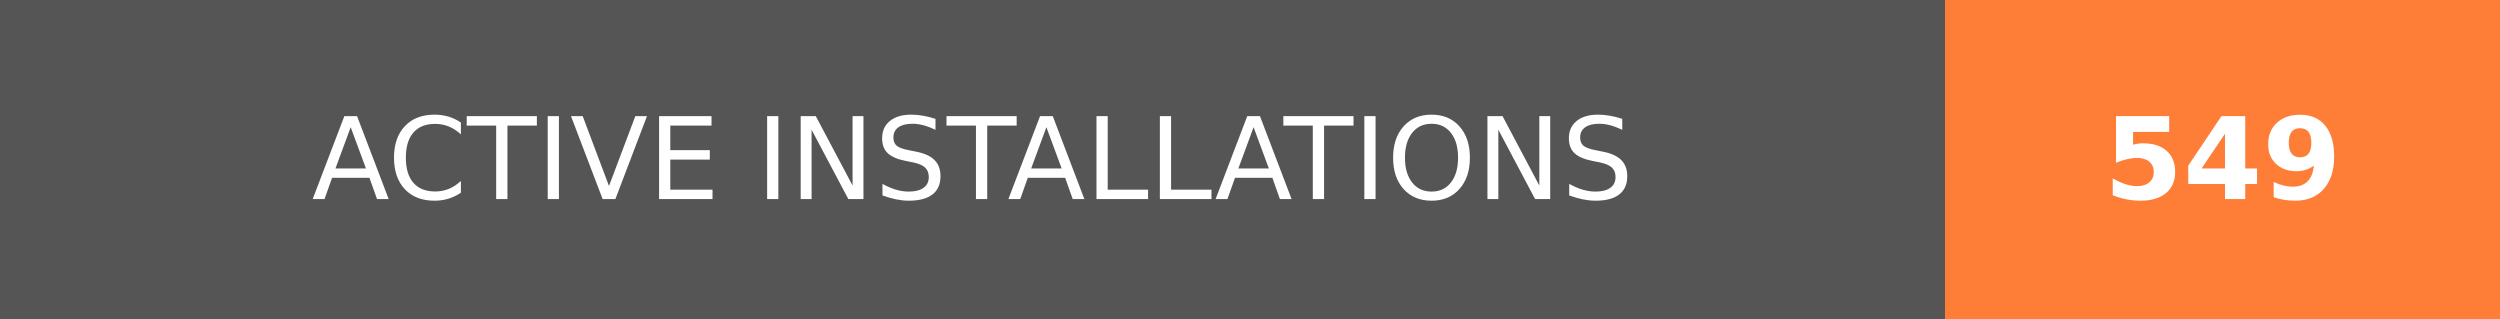
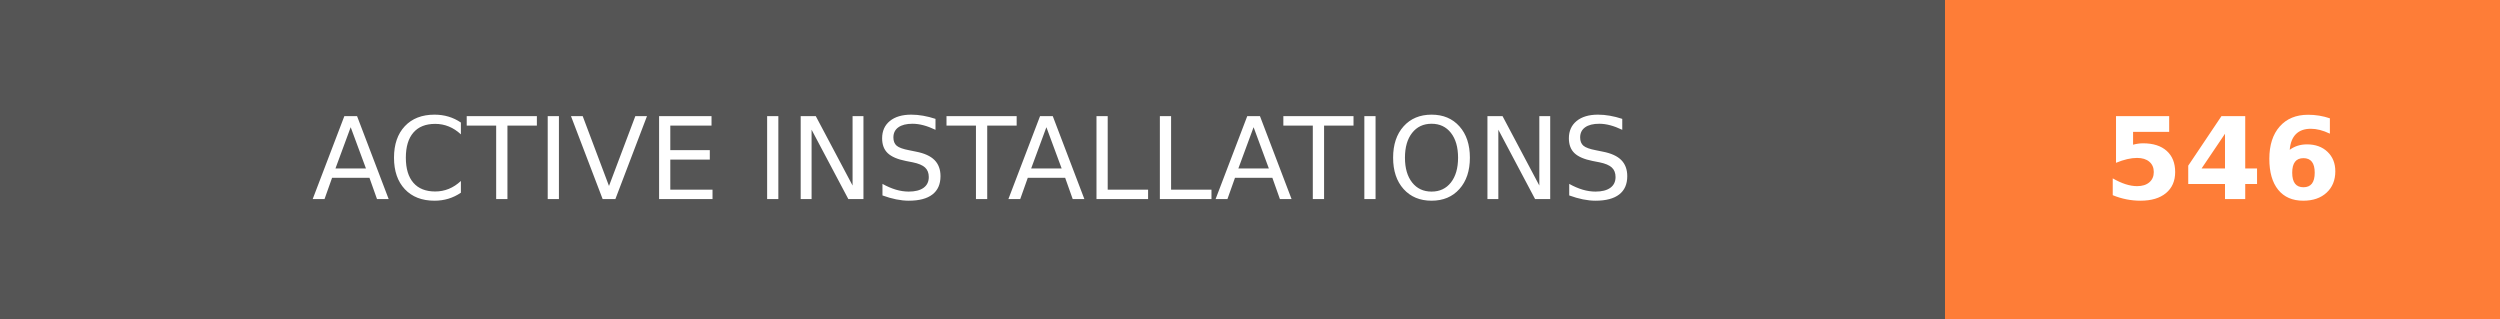
- <svg xmlns="http://www.w3.org/2000/svg" width="219.75" height="28" role="img" aria-label="ACTIVE INSTALLATIONS: 549">
+ <svg xmlns="http://www.w3.org/2000/svg" width="219.75" height="28" role="img" aria-label="ACTIVE INSTALLATIONS: 546">
  <g shape-rendering="crispEdges">
    <rect width="171" height="28" fill="#555" />
    <rect x="171" width="48.75" height="28" fill="#fe7d37" />
  </g>
  <g fill="#fff" text-anchor="middle" font-family="Verdana,Geneva,DejaVu Sans,sans-serif" text-rendering="geometricPrecision" font-size="100">
    <text transform="scale(.1)" x="855" y="175" textLength="1470" fill="#fff">ACTIVE INSTALLATIONS</text>
-     <text transform="scale(.1)" x="1953.75" y="175" textLength="247.5" fill="#fff" font-weight="bold">549</text>
+     <text transform="scale(.1)" x="1953.75" y="175" textLength="247.5" fill="#fff" font-weight="bold">546</text>
  </g>
</svg>
